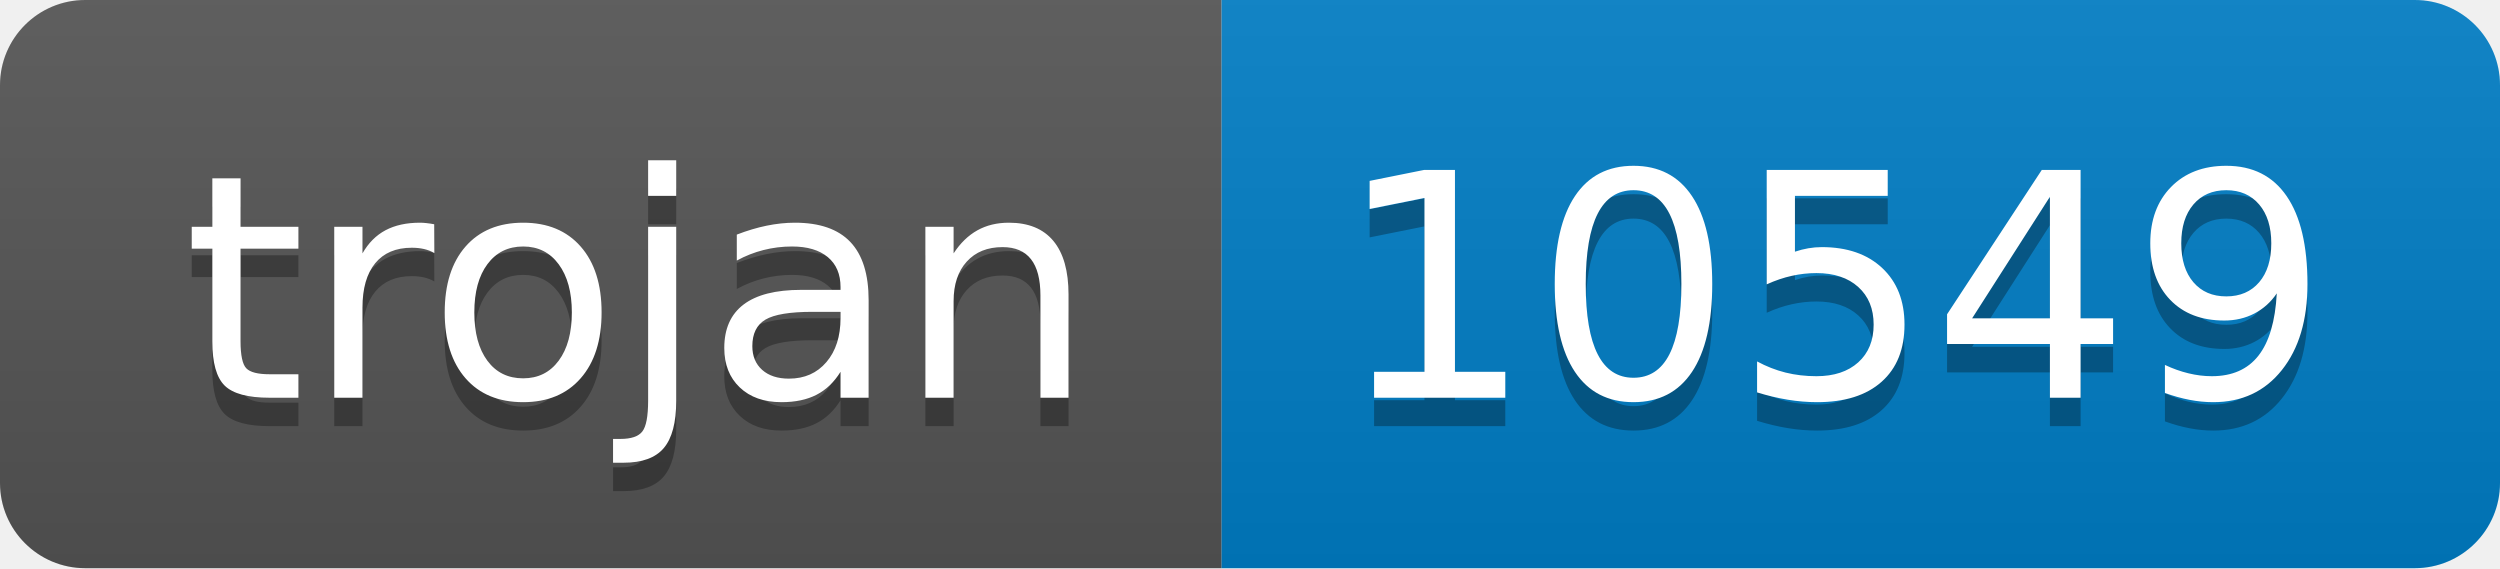
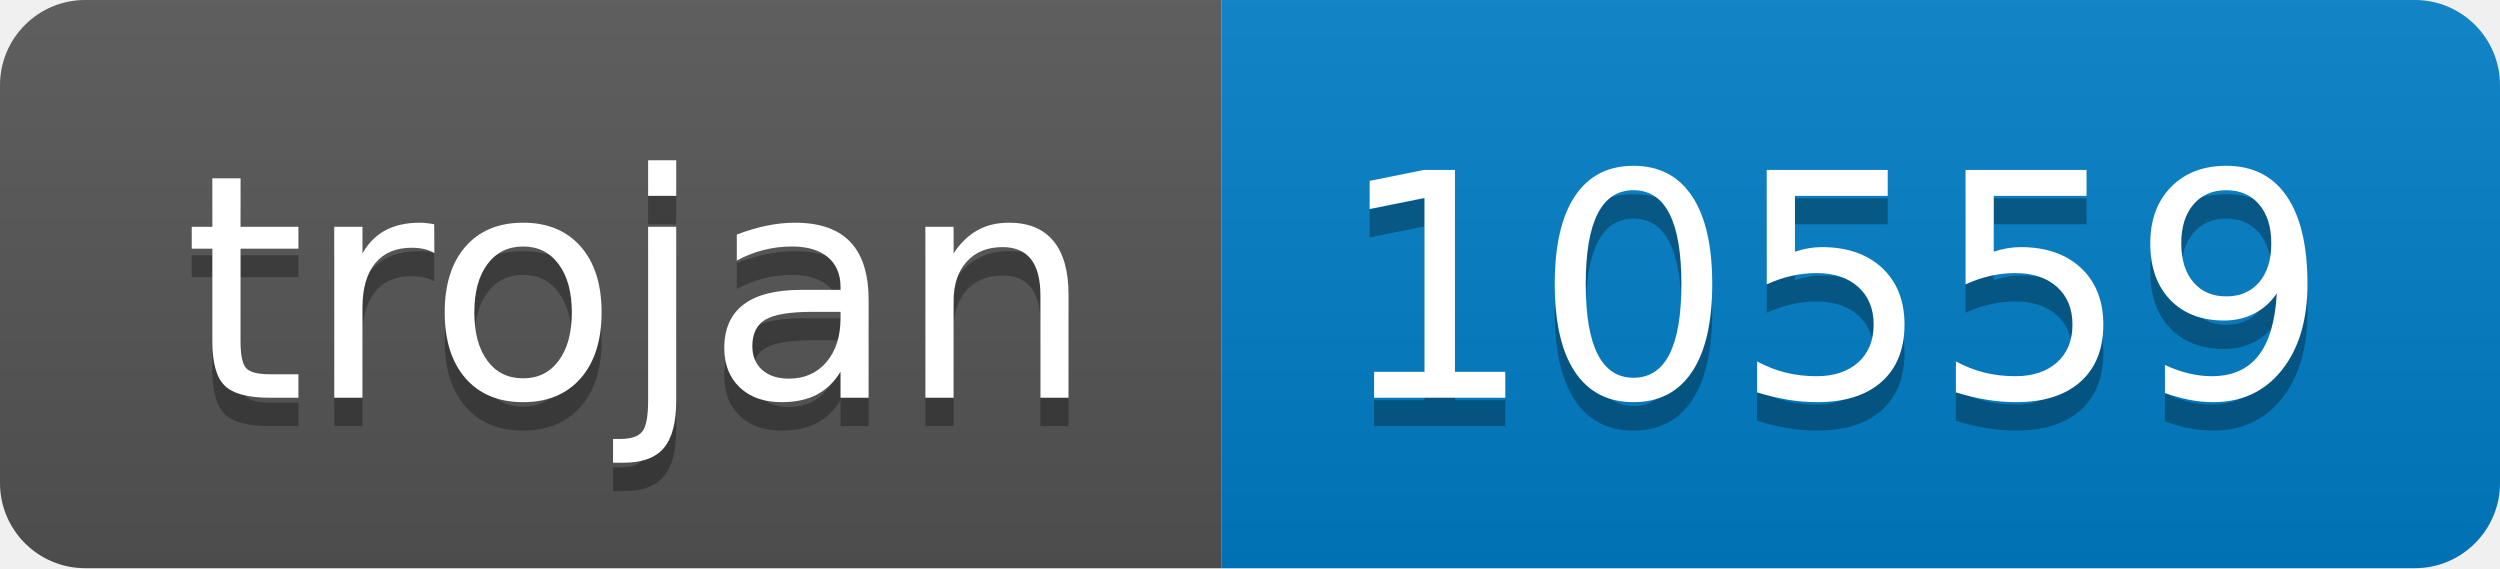
- <svg xmlns="http://www.w3.org/2000/svg" width="88" height="20" role="img" aria-label="trojan: 10549">
+ <svg xmlns="http://www.w3.org/2000/svg" width="88" height="20" role="img" aria-label="trojan: 10559">
  <linearGradient id="s" x2="0" y2="100%">
    <stop offset="0" stop-color="#bbb" stop-opacity=".1" />
    <stop offset="1" stop-opacity=".1" />
  </linearGradient>
  <clipPath id="r">
    <rect width="88" height="20" rx="3" fill="#fff" />
  </clipPath>
  <g clip-path="url(#r)">
    <rect width="43" height="20" fill="#555" />
    <rect x="43" width="45" height="20" fill="#007ec6" />
    <rect width="88" height="20" fill="url(#s)" />
  </g>
  <g fill="#fff" text-anchor="middle" font-family="Verdana,Geneva,DejaVu Sans,sans-serif" text-rendering="geometricPrecision" font-size="110">
    <text aria-hidden="true" x="225" y="150" fill="#010101" fill-opacity=".3" transform="scale(.1)" textLength="330">trojan</text>
    <text x="225" y="140" transform="scale(.1)" fill="#fff" textLength="330">trojan</text>
-     <text aria-hidden="true" x="645" y="150" fill="#010101" fill-opacity=".3" transform="scale(.1)" textLength="350">10549</text>
-     <text x="645" y="140" transform="scale(.1)" fill="#fff" textLength="350">10549</text>
+     <text aria-hidden="true" x="645" y="150" fill="#010101" fill-opacity=".3" transform="scale(.1)" textLength="350">10559</text>
+     <text x="645" y="140" transform="scale(.1)" fill="#fff" textLength="350">10559</text>
  </g>
</svg>
